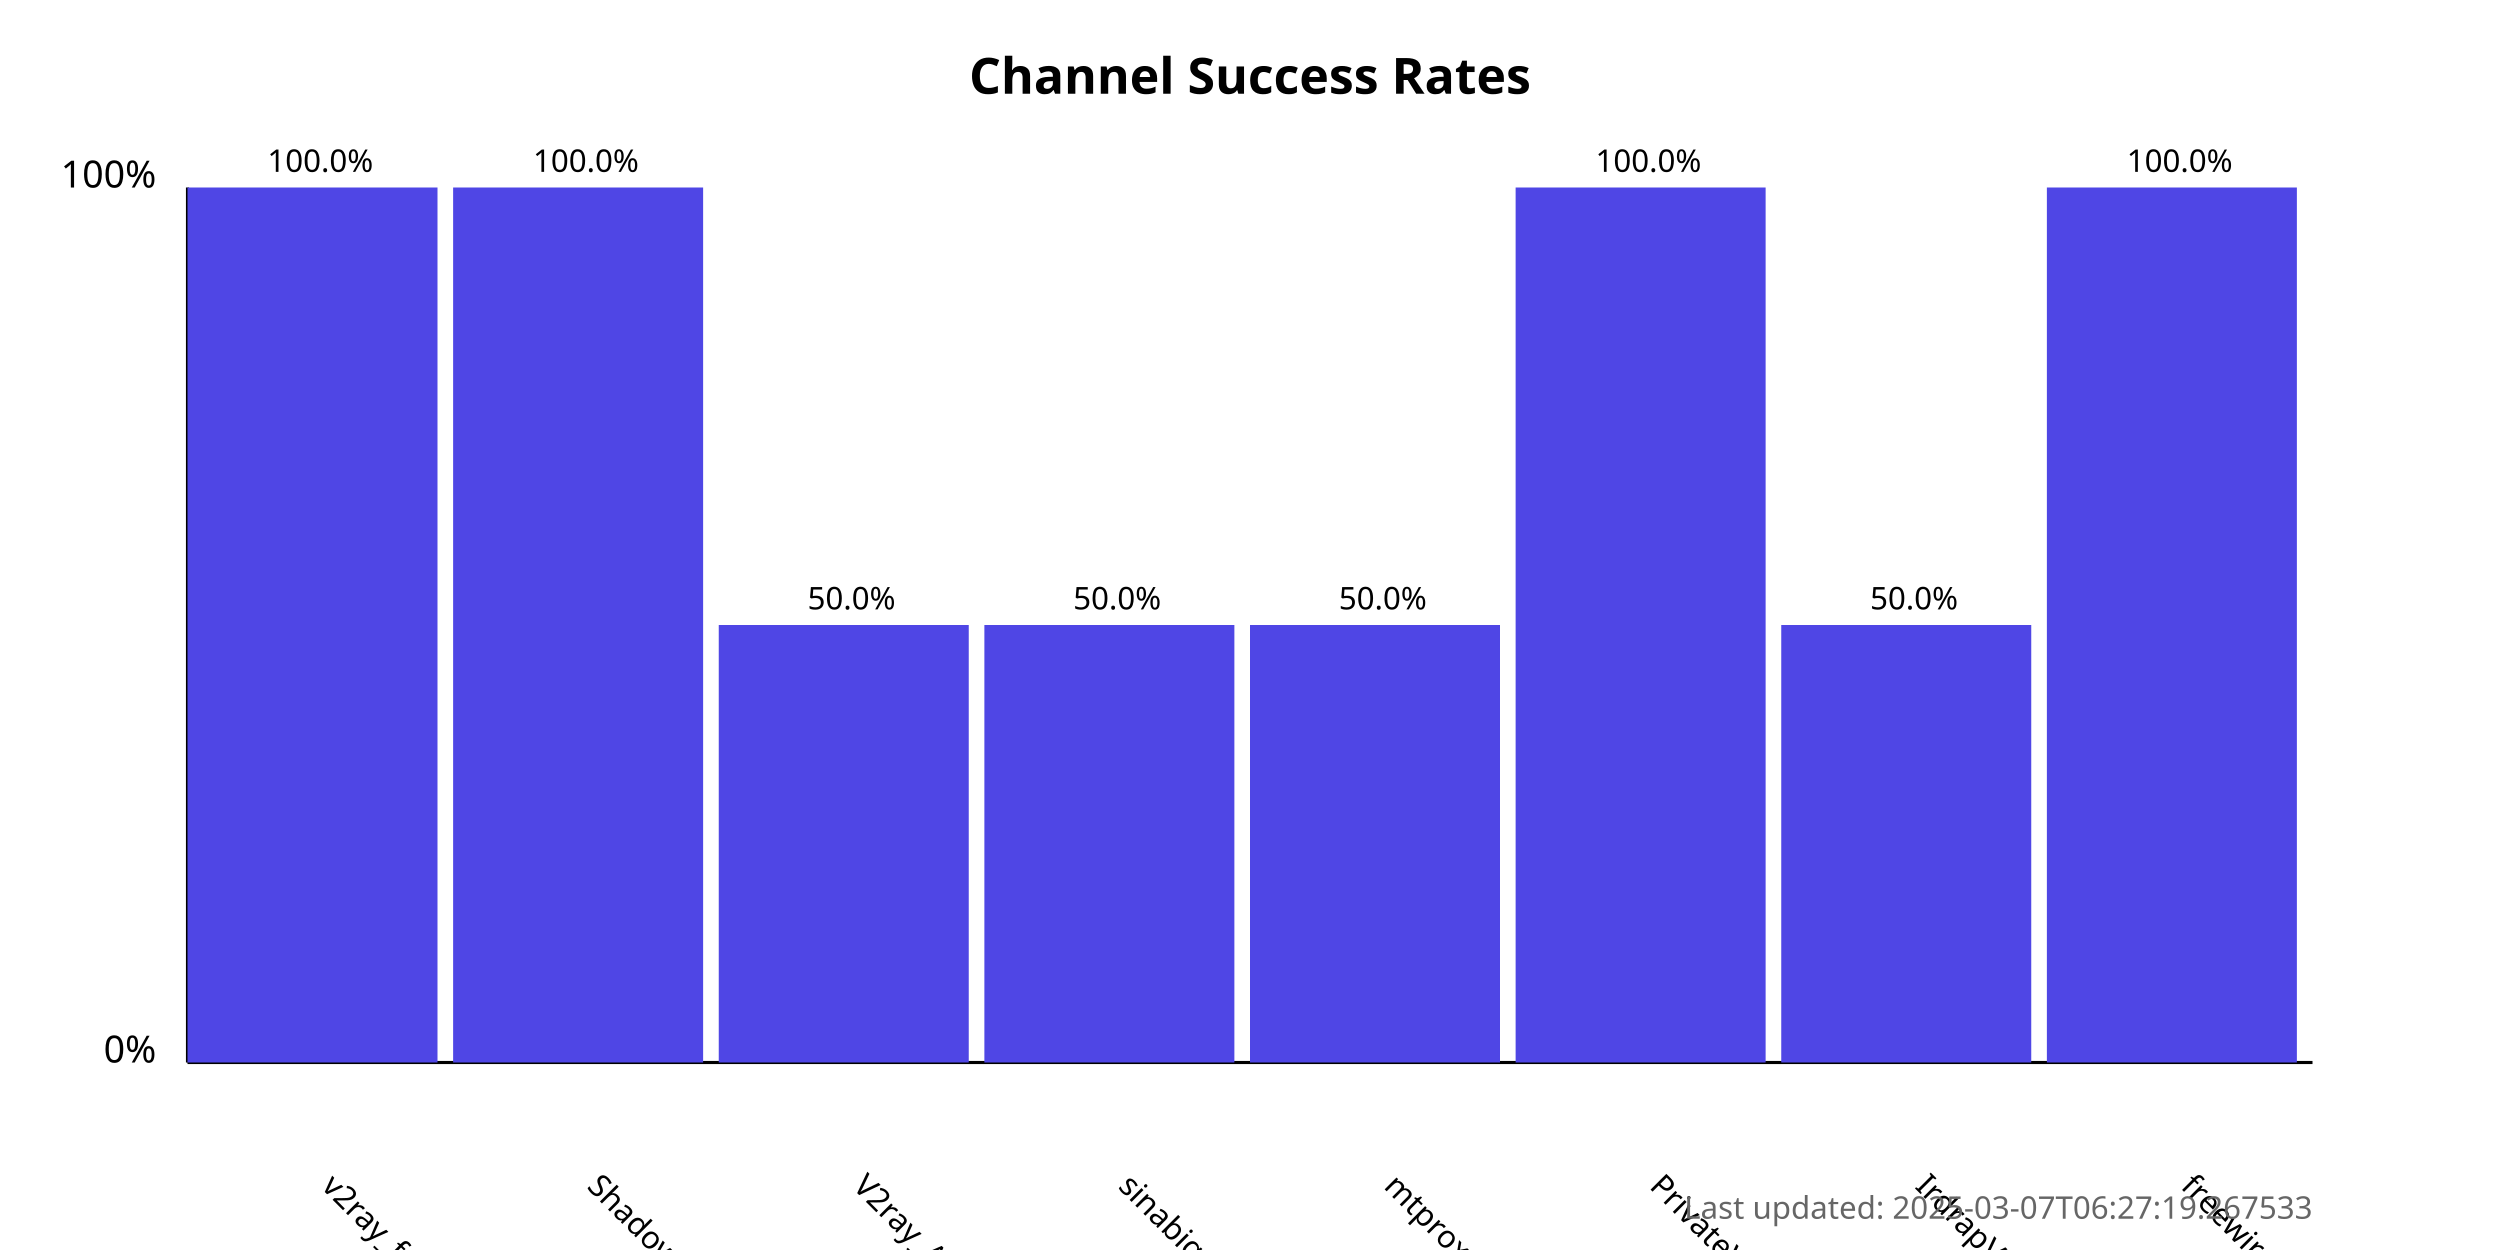
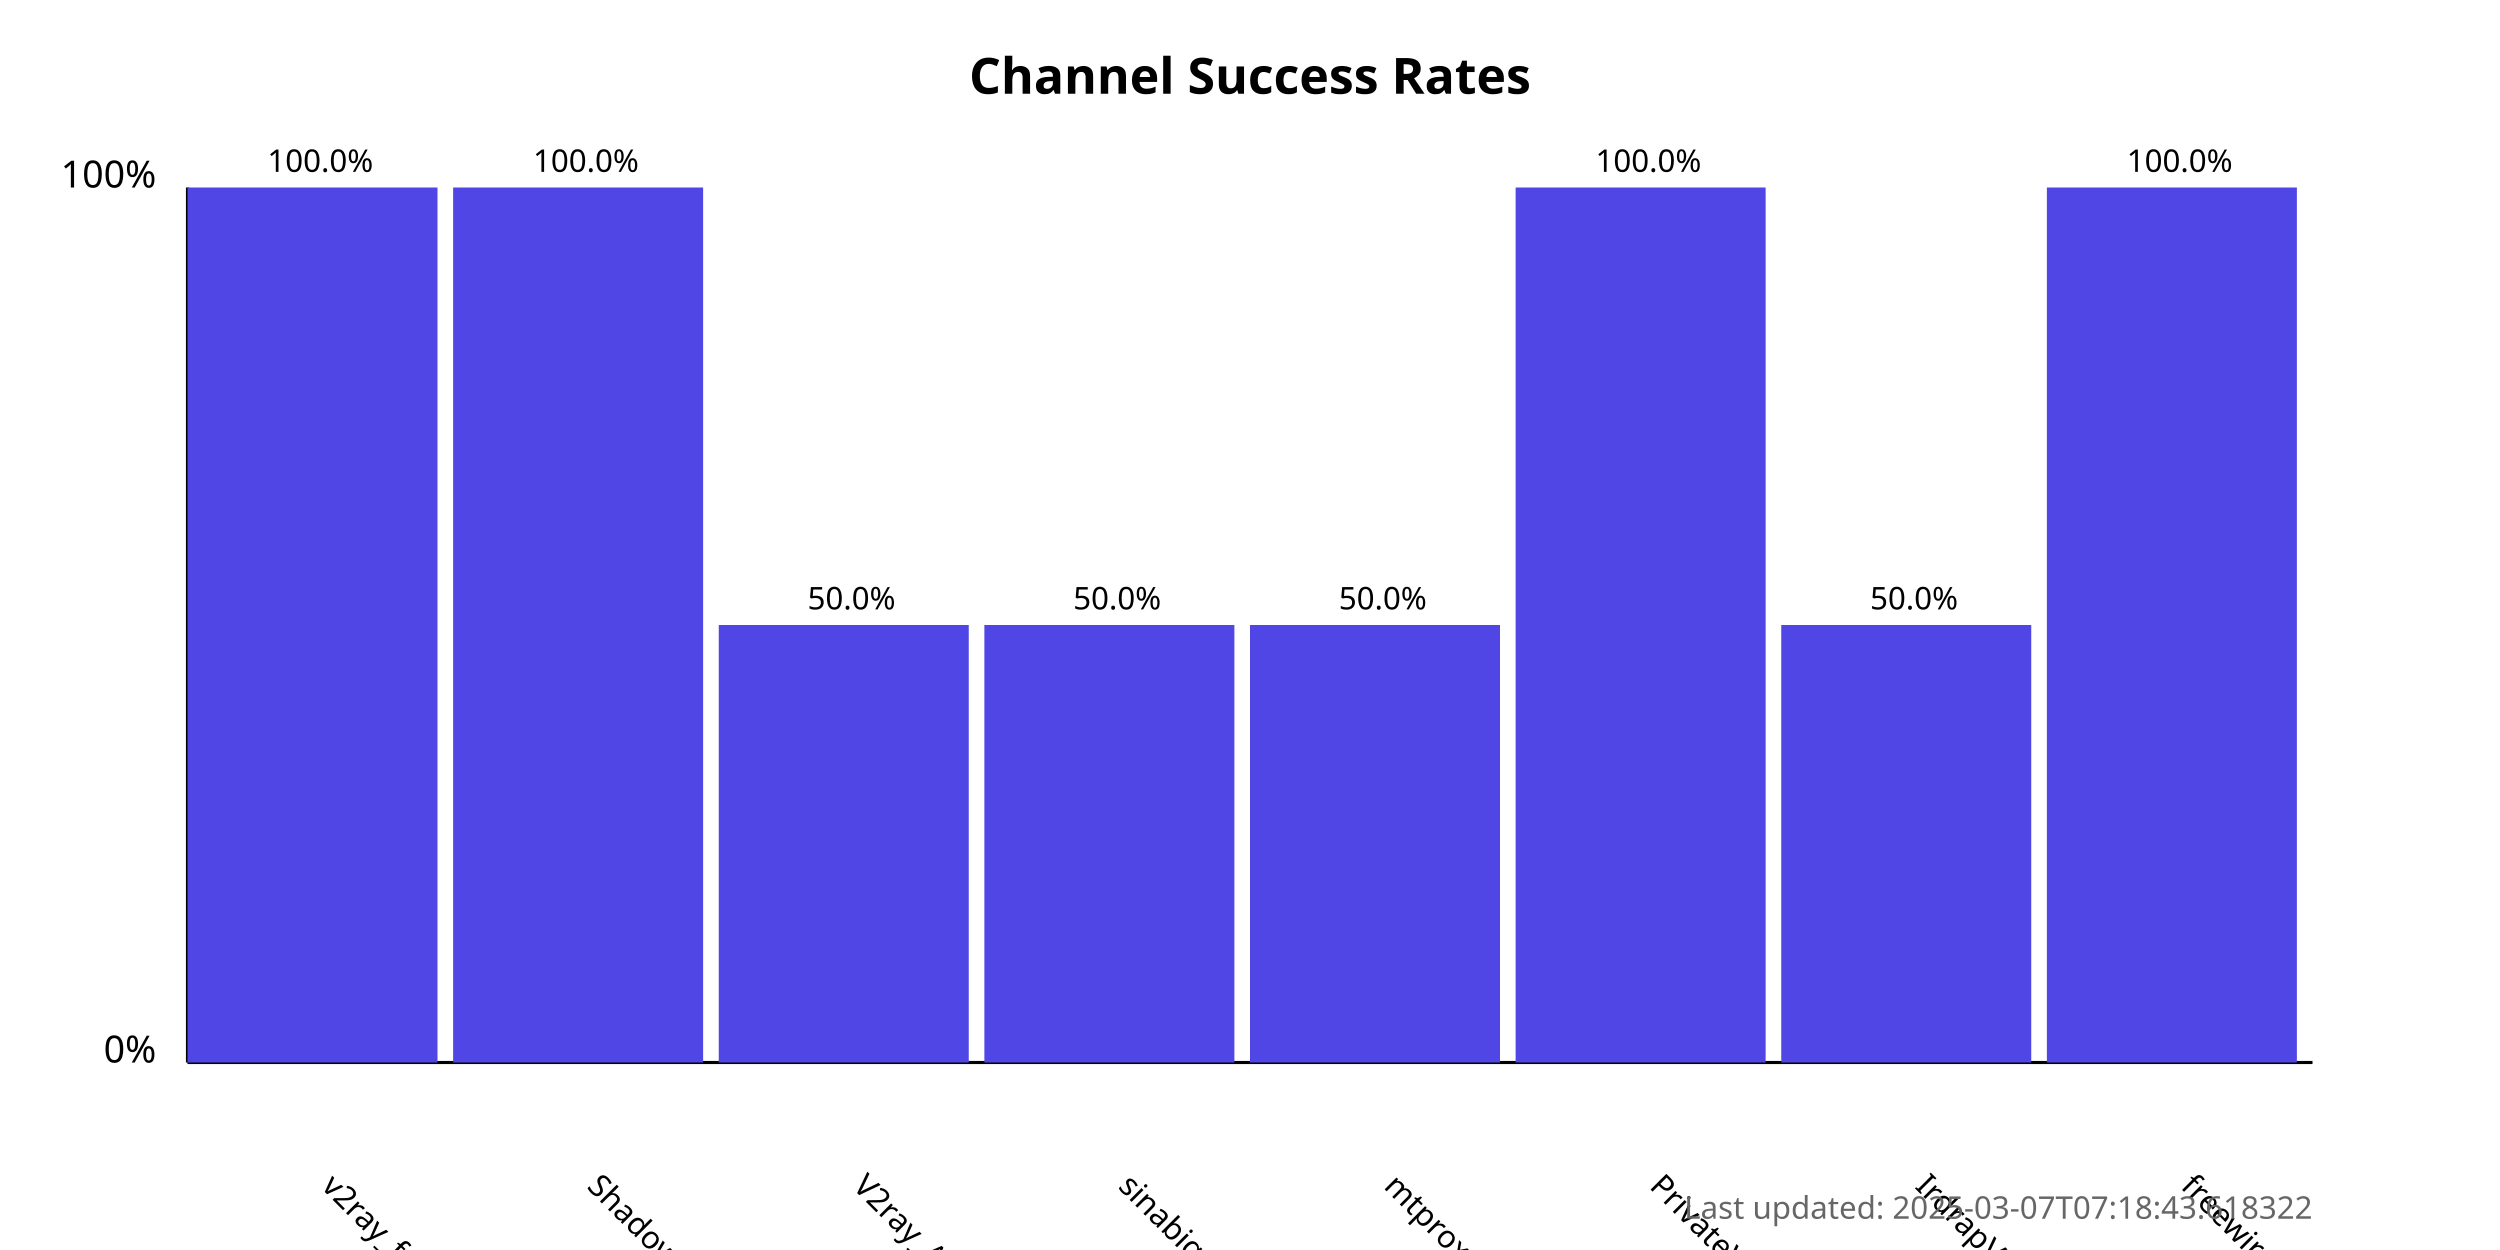
<svg xmlns="http://www.w3.org/2000/svg" width="800" height="400">
  <style>
            .chart-title { font: bold 16px sans-serif; }
            .axis-label { font: 12px sans-serif; }
            .tick-label { font: 10px sans-serif; }
            .bar { fill: #4f46e5; }
            .bar:hover { fill: #6366f1; }
            .timestamp { font: 10px sans-serif; fill: #666; }
        </style>
  <text x="400.0" y="30" text-anchor="middle" class="chart-title">
            Channel Success Rates
        </text>
  <line x1="60" y1="340" x2="60" y2="60" stroke="black" stroke-width="1" />
  <line x1="60" y1="340" x2="740" y2="340" stroke="black" stroke-width="1" />
  <text x="50" y="340" text-anchor="end" class="axis-label">0%</text>
  <text x="50" y="60" text-anchor="end" class="axis-label">100%</text>
  <g>
    <rect x="60" y="60.0" width="80.0" height="280.0" class="bar" />
    <text x="102.5" y="380" transform="rotate(45, 102.5, 380)" text-anchor="start" class="tick-label">
                v2ray_free_conf
            </text>
    <text x="102.5" y="55.0" text-anchor="middle" class="tick-label">
                100.0%
            </text>
  </g>
  <g>
    <rect x="145.0" y="60.0" width="80.0" height="280.0" class="bar" />
    <text x="187.5" y="380" transform="rotate(45, 187.5, 380)" text-anchor="start" class="tick-label">
                ShadowProxy66
            </text>
    <text x="187.5" y="55.0" text-anchor="middle" class="tick-label">
                100.0%
            </text>
  </g>
  <g>
    <rect x="230.0" y="200.0" width="80.0" height="140.0" class="bar" />
    <text x="272.5" y="380" transform="rotate(45, 272.5, 380)" text-anchor="start" class="tick-label">
                V2ray_Alpha
            </text>
    <text x="272.5" y="195.0" text-anchor="middle" class="tick-label">
                50.0%
            </text>
  </g>
  <g>
    <rect x="315.0" y="200.0" width="80.0" height="140.0" class="bar" />
    <text x="357.5" y="380" transform="rotate(45, 357.5, 380)" text-anchor="start" class="tick-label">
                sinabigo
            </text>
    <text x="357.5" y="195.0" text-anchor="middle" class="tick-label">
                50.0%
            </text>
  </g>
  <g>
    <rect x="400.0" y="200.0" width="80.0" height="140.0" class="bar" />
    <text x="442.5" y="380" transform="rotate(45, 442.5, 380)" text-anchor="start" class="tick-label">
                mtproxy_lists
            </text>
    <text x="442.5" y="195.0" text-anchor="middle" class="tick-label">
                50.0%
            </text>
  </g>
  <g>
    <rect x="485.0" y="60.0" width="80.0" height="280.0" class="bar" />
    <text x="527.5" y="380" transform="rotate(45, 527.5, 380)" text-anchor="start" class="tick-label">
                PrivateVPNs
            </text>
    <text x="527.5" y="55.0" text-anchor="middle" class="tick-label">
                100.0%
            </text>
  </g>
  <g>
    <rect x="570.0" y="200.0" width="80.0" height="140.0" class="bar" />
    <text x="612.5" y="380" transform="rotate(45, 612.5, 380)" text-anchor="start" class="tick-label">
                IrdrapVPNnews
            </text>
    <text x="612.5" y="195.0" text-anchor="middle" class="tick-label">
                50.0%
            </text>
  </g>
  <g>
    <rect x="655.0" y="60.0" width="80.0" height="280.0" class="bar" />
    <text x="697.5" y="380" transform="rotate(45, 697.5, 380)" text-anchor="start" class="tick-label">
                freewireguard
            </text>
    <text x="697.5" y="55.0" text-anchor="middle" class="tick-label">
                100.0%
            </text>
  </g>
  <text x="740" y="390" text-anchor="end" class="timestamp">
-             Last updated: 2025-03-07T06:27:19.267533
+             Last updated: 2025-03-07T07:18:43.618322
        </text>
</svg>
